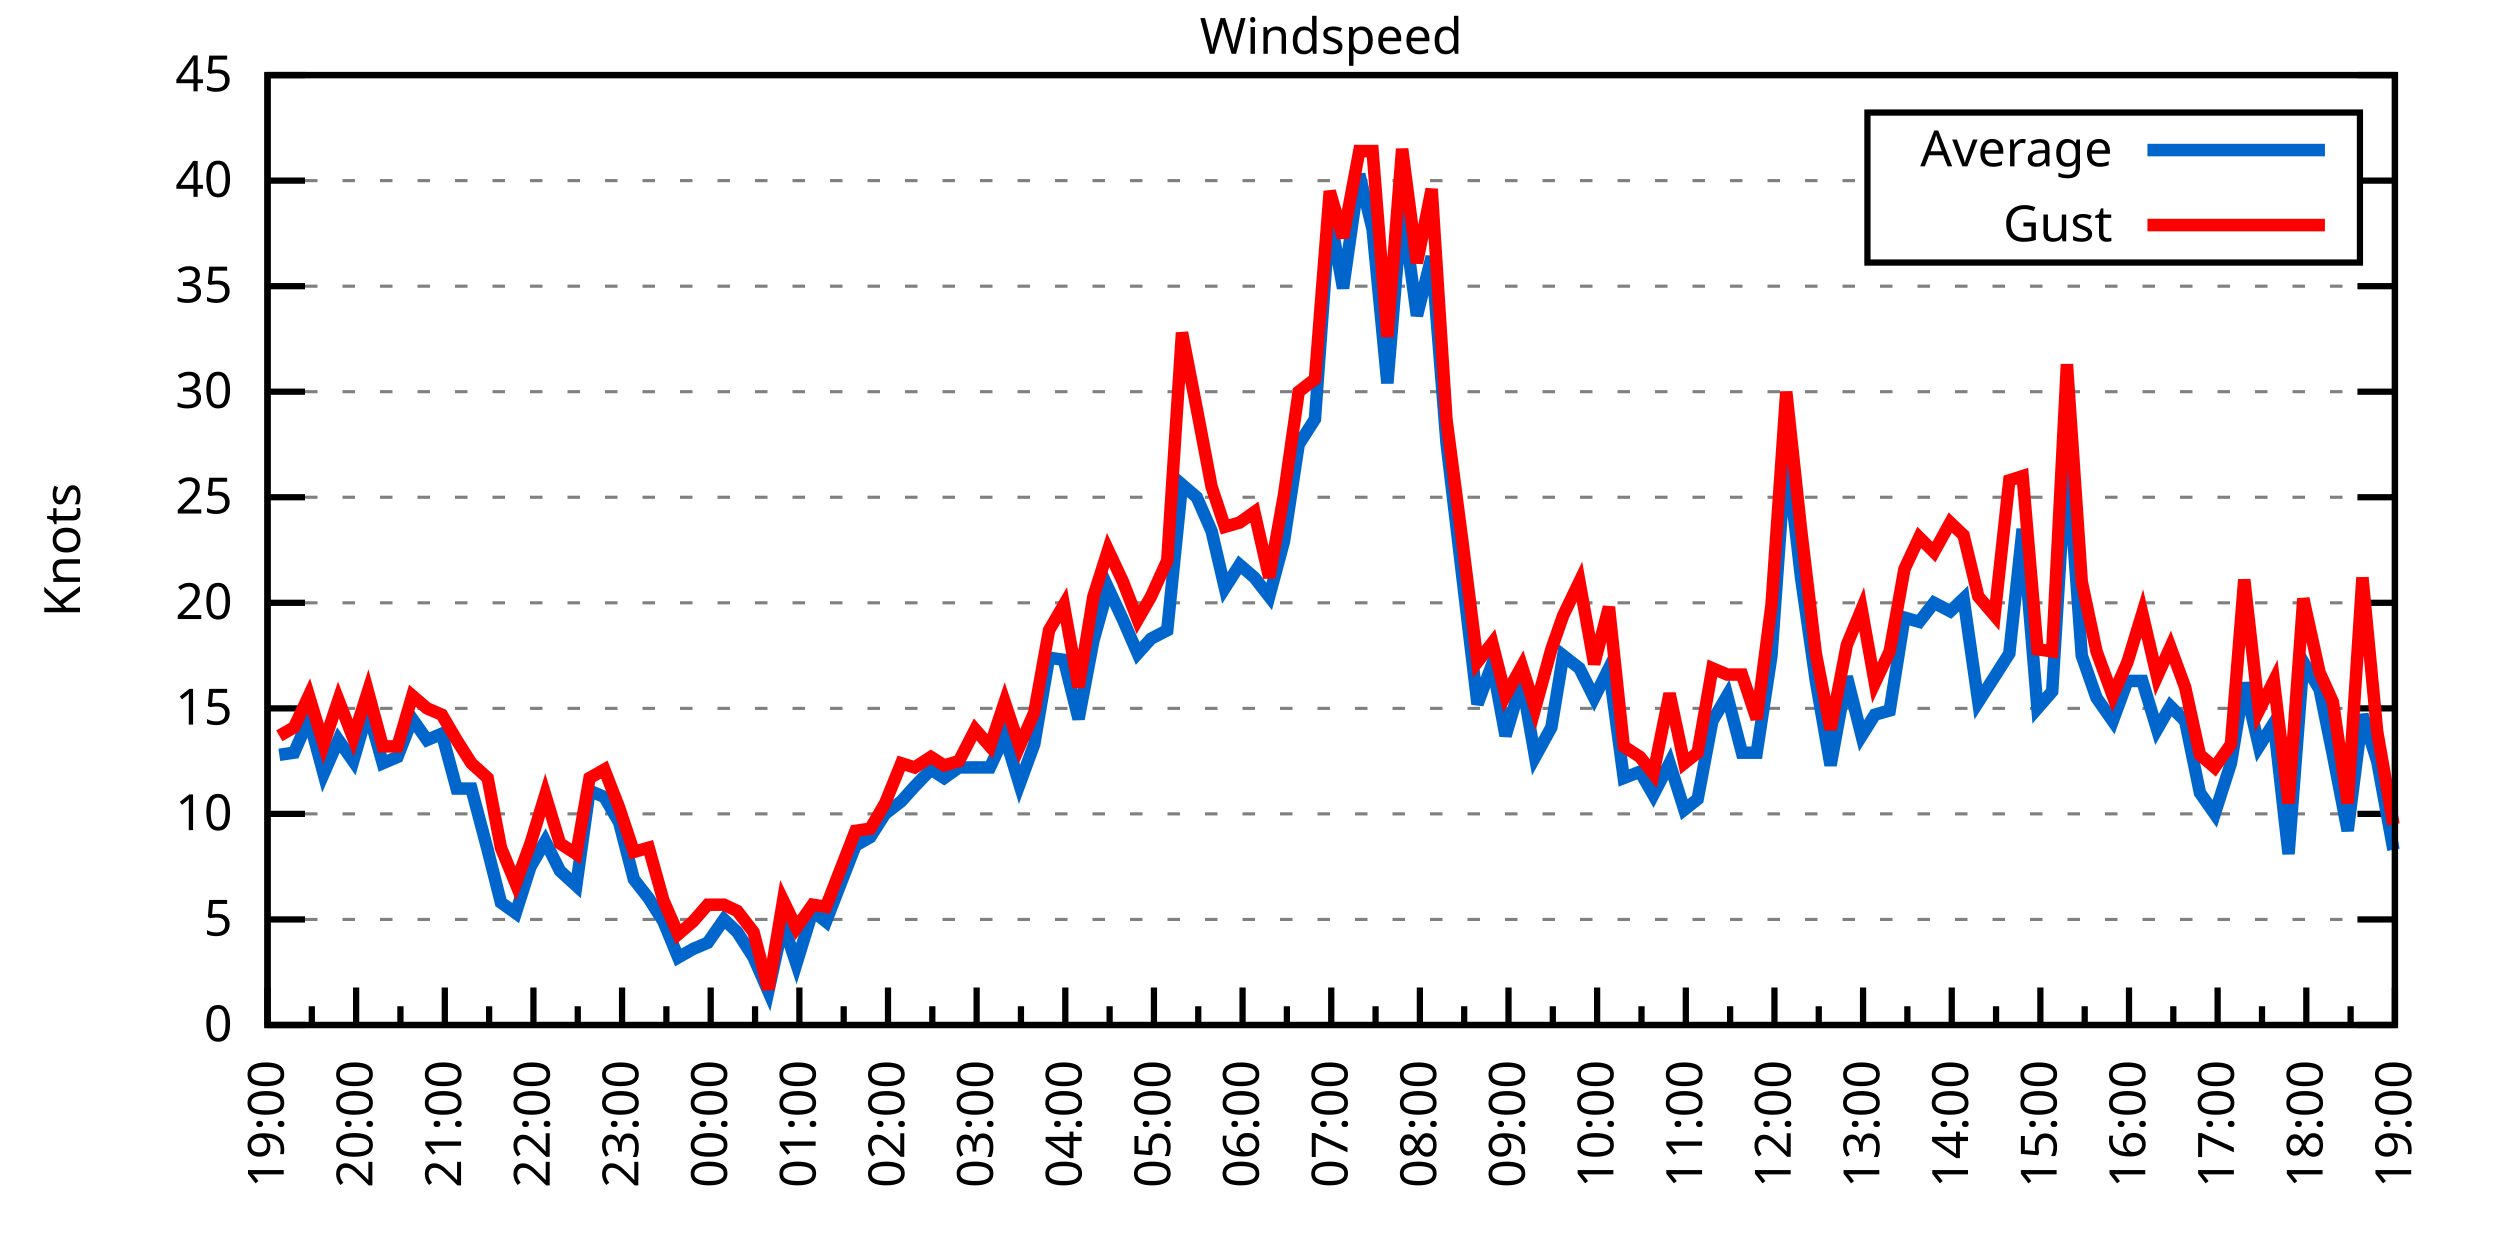
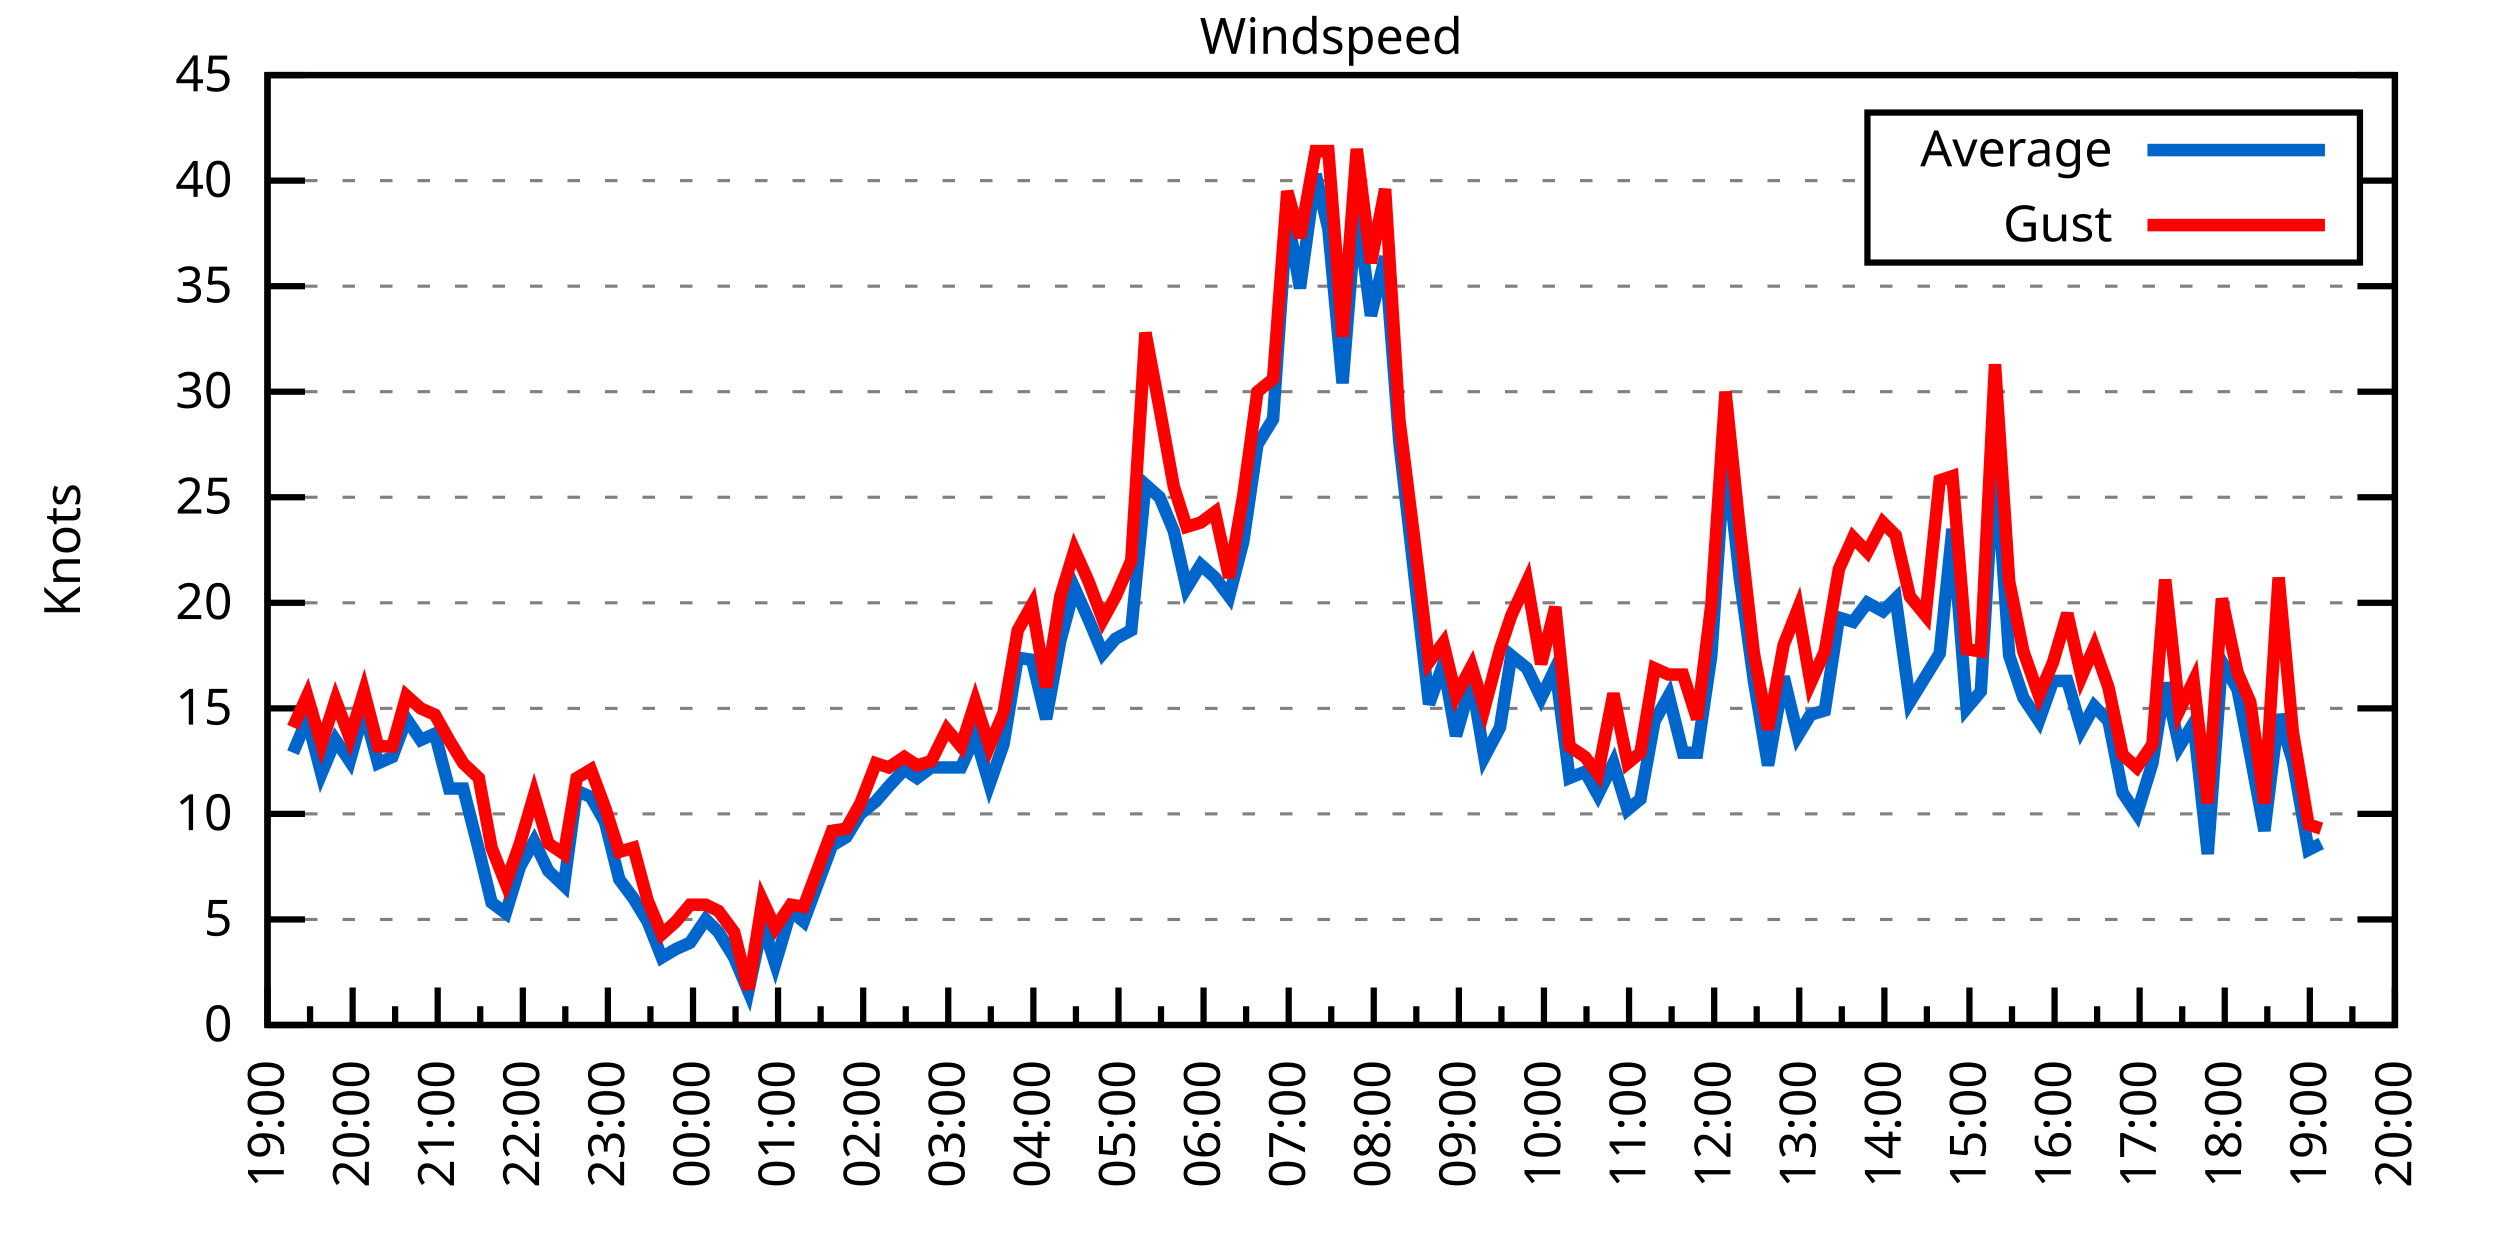
<svg xmlns="http://www.w3.org/2000/svg" xmlns:xlink="http://www.w3.org/1999/xlink" width="400" height="200" viewBox="0 0 400 200">
  <g id="gnuplot_canvas">
    <rect x="0" y="0" width="400" height="200" fill="none" />
    <defs>
      <circle id="gpDot" r="0.5" stroke-width="0.5" stroke="currentColor" />
      <path id="gpPt0" stroke-width="0.333" stroke="currentColor" d="M-1,0 h2 M0,-1 v2" />
      <path id="gpPt1" stroke-width="0.333" stroke="currentColor" d="M-1,-1 L1,1 M1,-1 L-1,1" />
      <path id="gpPt2" stroke-width="0.333" stroke="currentColor" d="M-1,0 L1,0 M0,-1 L0,1 M-1,-1 L1,1 M-1,1 L1,-1" />
      <rect id="gpPt3" stroke-width="0.333" stroke="currentColor" x="-1" y="-1" width="2" height="2" />
      <rect id="gpPt4" stroke-width="0.333" stroke="currentColor" fill="currentColor" x="-1" y="-1" width="2" height="2" />
      <circle id="gpPt5" stroke-width="0.333" stroke="currentColor" cx="0" cy="0" r="1" />
      <use xlink:href="#gpPt5" id="gpPt6" fill="currentColor" stroke="none" />
      <path id="gpPt7" stroke-width="0.333" stroke="currentColor" d="M0,-1.33 L-1.33,0.67 L1.33,0.67 z" />
      <use xlink:href="#gpPt7" id="gpPt8" fill="currentColor" stroke="none" />
      <use xlink:href="#gpPt7" id="gpPt9" stroke="currentColor" transform="rotate(180)" />
      <use xlink:href="#gpPt9" id="gpPt10" fill="currentColor" stroke="none" />
      <use xlink:href="#gpPt3" id="gpPt11" stroke="currentColor" transform="rotate(45)" />
      <use xlink:href="#gpPt11" id="gpPt12" fill="currentColor" stroke="none" />
      <path id="gpPt13" stroke-width="0.333" stroke="currentColor" d="M0,1.330 L1.265,0.411 L0.782,-1.067 L-0.782,-1.076 L-1.265,0.411 z" />
      <use xlink:href="#gpPt13" id="gpPt14" fill="currentColor" stroke="none" />
      <filter id="textbox" filterUnits="objectBoundingBox" x="0" y="0" height="1" width="1">
        <feFlood flood-color="white" flood-opacity="1" result="bgnd" />
        <feComposite in="SourceGraphic" in2="bgnd" operator="atop" />
      </filter>
      <filter id="greybox" filterUnits="objectBoundingBox" x="0" y="0" height="1" width="1">
        <feFlood flood-color="lightgrey" flood-opacity="1" result="grey" />
        <feComposite in="SourceGraphic" in2="grey" operator="atop" />
      </filter>
    </defs>
    <g fill="none" color="white" stroke="currentColor" stroke-width="1.00" stroke-linecap="butt" stroke-linejoin="miter">
</g>
    <g fill="none" color="black" stroke="currentColor" stroke-width="1.00" stroke-linecap="butt" stroke-linejoin="miter">
      <g stroke="none" shape-rendering="crispEdges">
        <polygon fill="rgb(255, 255, 255)" points="42.80,164.00 383.18,164.00 383.18,12.02 42.80,12.02 " />
      </g>
    </g>
    <g fill="none" color="black" stroke="currentColor" stroke-width="1.00" stroke-linecap="butt" stroke-linejoin="miter">
</g>
    <g fill="none" color="black" stroke="black" stroke-width="0.50" stroke-linecap="butt" stroke-linejoin="miter">
</g>
    <g fill="none" color="gray" stroke="currentColor" stroke-width="0.50" stroke-linecap="butt" stroke-linejoin="miter">
      <path stroke="gray" stroke-dasharray="2,4" class="gridline" d="M42.80,164.00 L383.19,164.00  " />
    </g>
    <g fill="none" color="gray" stroke="gray" stroke-width="1.00" stroke-linecap="butt" stroke-linejoin="miter">
</g>
    <g fill="none" color="black" stroke="currentColor" stroke-width="1.00" stroke-linecap="butt" stroke-linejoin="miter">
      <path stroke="black" d="M42.80,164.00 L48.80,164.00 M383.19,164.00 L377.19,164.00  " />
      <g transform="translate(37.20,166.60)" stroke="none" fill="black" font-family="Sans" font-size="8.00" text-anchor="end">
        <text>
          <tspan font-family="Sans"> 0</tspan>
        </text>
      </g>
    </g>
    <g fill="none" color="black" stroke="currentColor" stroke-width="1.00" stroke-linecap="butt" stroke-linejoin="miter">
</g>
    <g fill="none" color="black" stroke="black" stroke-width="0.50" stroke-linecap="butt" stroke-linejoin="miter">
</g>
    <g fill="none" color="gray" stroke="currentColor" stroke-width="0.50" stroke-linecap="butt" stroke-linejoin="miter">
      <path stroke="gray" stroke-dasharray="2,4" class="gridline" d="M42.80,147.11 L383.19,147.11  " />
    </g>
    <g fill="none" color="gray" stroke="gray" stroke-width="1.00" stroke-linecap="butt" stroke-linejoin="miter">
</g>
    <g fill="none" color="black" stroke="currentColor" stroke-width="1.00" stroke-linecap="butt" stroke-linejoin="miter">
      <path stroke="black" d="M42.80,147.11 L48.80,147.11 M383.19,147.11 L377.19,147.11  " />
      <g transform="translate(37.20,149.71)" stroke="none" fill="black" font-family="Sans" font-size="8.00" text-anchor="end">
        <text>
          <tspan font-family="Sans"> 5</tspan>
        </text>
      </g>
    </g>
    <g fill="none" color="black" stroke="currentColor" stroke-width="1.00" stroke-linecap="butt" stroke-linejoin="miter">
</g>
    <g fill="none" color="black" stroke="black" stroke-width="0.50" stroke-linecap="butt" stroke-linejoin="miter">
</g>
    <g fill="none" color="gray" stroke="currentColor" stroke-width="0.50" stroke-linecap="butt" stroke-linejoin="miter">
      <path stroke="gray" stroke-dasharray="2,4" class="gridline" d="M42.80,130.22 L383.19,130.22  " />
    </g>
    <g fill="none" color="gray" stroke="gray" stroke-width="1.00" stroke-linecap="butt" stroke-linejoin="miter">
</g>
    <g fill="none" color="black" stroke="currentColor" stroke-width="1.00" stroke-linecap="butt" stroke-linejoin="miter">
      <path stroke="black" d="M42.80,130.22 L48.80,130.22 M383.19,130.22 L377.19,130.22  " />
      <g transform="translate(37.20,132.82)" stroke="none" fill="black" font-family="Sans" font-size="8.00" text-anchor="end">
        <text>
          <tspan font-family="Sans"> 10</tspan>
        </text>
      </g>
    </g>
    <g fill="none" color="black" stroke="currentColor" stroke-width="1.00" stroke-linecap="butt" stroke-linejoin="miter">
</g>
    <g fill="none" color="black" stroke="black" stroke-width="0.50" stroke-linecap="butt" stroke-linejoin="miter">
</g>
    <g fill="none" color="gray" stroke="currentColor" stroke-width="0.50" stroke-linecap="butt" stroke-linejoin="miter">
      <path stroke="gray" stroke-dasharray="2,4" class="gridline" d="M42.80,113.34 L383.19,113.34  " />
    </g>
    <g fill="none" color="gray" stroke="gray" stroke-width="1.00" stroke-linecap="butt" stroke-linejoin="miter">
</g>
    <g fill="none" color="black" stroke="currentColor" stroke-width="1.00" stroke-linecap="butt" stroke-linejoin="miter">
      <path stroke="black" d="M42.80,113.34 L48.80,113.34 M383.19,113.34 L377.19,113.34  " />
      <g transform="translate(37.20,115.94)" stroke="none" fill="black" font-family="Sans" font-size="8.00" text-anchor="end">
        <text>
          <tspan font-family="Sans"> 15</tspan>
        </text>
      </g>
    </g>
    <g fill="none" color="black" stroke="currentColor" stroke-width="1.00" stroke-linecap="butt" stroke-linejoin="miter">
</g>
    <g fill="none" color="black" stroke="black" stroke-width="0.50" stroke-linecap="butt" stroke-linejoin="miter">
</g>
    <g fill="none" color="gray" stroke="currentColor" stroke-width="0.50" stroke-linecap="butt" stroke-linejoin="miter">
      <path stroke="gray" stroke-dasharray="2,4" class="gridline" d="M42.80,96.45 L383.19,96.45  " />
    </g>
    <g fill="none" color="gray" stroke="gray" stroke-width="1.00" stroke-linecap="butt" stroke-linejoin="miter">
</g>
    <g fill="none" color="black" stroke="currentColor" stroke-width="1.00" stroke-linecap="butt" stroke-linejoin="miter">
      <path stroke="black" d="M42.80,96.45 L48.80,96.45 M383.19,96.45 L377.19,96.45  " />
      <g transform="translate(37.20,99.05)" stroke="none" fill="black" font-family="Sans" font-size="8.00" text-anchor="end">
        <text>
          <tspan font-family="Sans"> 20</tspan>
        </text>
      </g>
    </g>
    <g fill="none" color="black" stroke="currentColor" stroke-width="1.00" stroke-linecap="butt" stroke-linejoin="miter">
</g>
    <g fill="none" color="black" stroke="black" stroke-width="0.50" stroke-linecap="butt" stroke-linejoin="miter">
</g>
    <g fill="none" color="gray" stroke="currentColor" stroke-width="0.50" stroke-linecap="butt" stroke-linejoin="miter">
      <path stroke="gray" stroke-dasharray="2,4" class="gridline" d="M42.80,79.56 L383.19,79.56  " />
    </g>
    <g fill="none" color="gray" stroke="gray" stroke-width="1.00" stroke-linecap="butt" stroke-linejoin="miter">
</g>
    <g fill="none" color="black" stroke="currentColor" stroke-width="1.00" stroke-linecap="butt" stroke-linejoin="miter">
      <path stroke="black" d="M42.80,79.56 L48.80,79.56 M383.19,79.56 L377.19,79.56  " />
      <g transform="translate(37.20,82.16)" stroke="none" fill="black" font-family="Sans" font-size="8.00" text-anchor="end">
        <text>
          <tspan font-family="Sans"> 25</tspan>
        </text>
      </g>
    </g>
    <g fill="none" color="black" stroke="currentColor" stroke-width="1.00" stroke-linecap="butt" stroke-linejoin="miter">
</g>
    <g fill="none" color="black" stroke="black" stroke-width="0.50" stroke-linecap="butt" stroke-linejoin="miter">
</g>
    <g fill="none" color="gray" stroke="currentColor" stroke-width="0.50" stroke-linecap="butt" stroke-linejoin="miter">
      <path stroke="gray" stroke-dasharray="2,4" class="gridline" d="M42.80,62.67 L383.19,62.67  " />
    </g>
    <g fill="none" color="gray" stroke="gray" stroke-width="1.00" stroke-linecap="butt" stroke-linejoin="miter">
</g>
    <g fill="none" color="black" stroke="currentColor" stroke-width="1.00" stroke-linecap="butt" stroke-linejoin="miter">
      <path stroke="black" d="M42.80,62.67 L48.80,62.67 M383.19,62.67 L377.19,62.67  " />
      <g transform="translate(37.20,65.27)" stroke="none" fill="black" font-family="Sans" font-size="8.00" text-anchor="end">
        <text>
          <tspan font-family="Sans"> 30</tspan>
        </text>
      </g>
    </g>
    <g fill="none" color="black" stroke="currentColor" stroke-width="1.00" stroke-linecap="butt" stroke-linejoin="miter">
</g>
    <g fill="none" color="black" stroke="black" stroke-width="0.50" stroke-linecap="butt" stroke-linejoin="miter">
</g>
    <g fill="none" color="gray" stroke="currentColor" stroke-width="0.50" stroke-linecap="butt" stroke-linejoin="miter">
      <path stroke="gray" stroke-dasharray="2,4" class="gridline" d="M42.80,45.79 L383.19,45.79  " />
    </g>
    <g fill="none" color="gray" stroke="gray" stroke-width="1.00" stroke-linecap="butt" stroke-linejoin="miter">
</g>
    <g fill="none" color="black" stroke="currentColor" stroke-width="1.00" stroke-linecap="butt" stroke-linejoin="miter">
      <path stroke="black" d="M42.80,45.79 L48.80,45.79 M383.19,45.79 L377.19,45.79  " />
      <g transform="translate(37.20,48.39)" stroke="none" fill="black" font-family="Sans" font-size="8.00" text-anchor="end">
        <text>
          <tspan font-family="Sans"> 35</tspan>
        </text>
      </g>
    </g>
    <g fill="none" color="black" stroke="currentColor" stroke-width="1.00" stroke-linecap="butt" stroke-linejoin="miter">
</g>
    <g fill="none" color="black" stroke="black" stroke-width="0.50" stroke-linecap="butt" stroke-linejoin="miter">
</g>
    <g fill="none" color="gray" stroke="currentColor" stroke-width="0.50" stroke-linecap="butt" stroke-linejoin="miter">
      <path stroke="gray" stroke-dasharray="2,4" class="gridline" d="M42.80,28.90 L298.79,28.90 M377.59,28.90 L383.19,28.90  " />
    </g>
    <g fill="none" color="gray" stroke="gray" stroke-width="1.00" stroke-linecap="butt" stroke-linejoin="miter">
</g>
    <g fill="none" color="black" stroke="currentColor" stroke-width="1.00" stroke-linecap="butt" stroke-linejoin="miter">
      <path stroke="black" d="M42.80,28.90 L48.80,28.90 M383.19,28.90 L377.19,28.90  " />
      <g transform="translate(37.20,31.50)" stroke="none" fill="black" font-family="Sans" font-size="8.00" text-anchor="end">
        <text>
          <tspan font-family="Sans"> 40</tspan>
        </text>
      </g>
    </g>
    <g fill="none" color="black" stroke="currentColor" stroke-width="1.00" stroke-linecap="butt" stroke-linejoin="miter">
</g>
    <g fill="none" color="black" stroke="black" stroke-width="0.50" stroke-linecap="butt" stroke-linejoin="miter">
</g>
    <g fill="none" color="gray" stroke="currentColor" stroke-width="0.50" stroke-linecap="butt" stroke-linejoin="miter">
      <path stroke="gray" stroke-dasharray="2,4" class="gridline" d="M42.80,12.01 L383.19,12.01  " />
    </g>
    <g fill="none" color="gray" stroke="gray" stroke-width="1.00" stroke-linecap="butt" stroke-linejoin="miter">
</g>
    <g fill="none" color="black" stroke="currentColor" stroke-width="1.00" stroke-linecap="butt" stroke-linejoin="miter">
      <path stroke="black" d="M42.80,12.01 L48.80,12.01 M383.19,12.01 L377.19,12.01  " />
      <g transform="translate(37.20,14.61)" stroke="none" fill="black" font-family="Sans" font-size="8.00" text-anchor="end">
        <text>
          <tspan font-family="Sans"> 45</tspan>
        </text>
      </g>
    </g>
    <g fill="none" color="black" stroke="currentColor" stroke-width="1.00" stroke-linecap="butt" stroke-linejoin="miter">
      <path stroke="black" d="M42.80,164.00 L42.80,158.00  " />
      <g transform="translate(45.40,169.60) rotate(270)" stroke="none" fill="black" font-family="Sans" font-size="8.00" text-anchor="end">
        <text>
          <tspan font-family="Sans">19:00</tspan>
        </text>
      </g>
    </g>
    <g fill="none" color="black" stroke="currentColor" stroke-width="1.00" stroke-linecap="butt" stroke-linejoin="miter">
-       <path stroke="black" d="M49.89,164.00 L49.89,161.00 M56.98,164.00 L56.98,158.00  " />
-       <g transform="translate(59.58,169.60) rotate(270)" stroke="none" fill="black" font-family="Sans" font-size="8.00" text-anchor="end">
+       <path stroke="black" d="M49.61,164.00 L49.61,161.00 M56.42,164.00 L56.42,158.00  " />
+       <g transform="translate(59.02,169.60) rotate(270)" stroke="none" fill="black" font-family="Sans" font-size="8.00" text-anchor="end">
        <text>
          <tspan font-family="Sans">20:00</tspan>
        </text>
      </g>
    </g>
    <g fill="none" color="black" stroke="currentColor" stroke-width="1.00" stroke-linecap="butt" stroke-linejoin="miter">
-       <path stroke="black" d="M64.07,164.00 L64.07,161.00 M71.17,164.00 L71.17,158.00  " />
-       <g transform="translate(73.77,169.60) rotate(270)" stroke="none" fill="black" font-family="Sans" font-size="8.00" text-anchor="end">
+       <path stroke="black" d="M63.22,164.00 L63.22,161.00 M70.03,164.00 L70.03,158.00  " />
+       <g transform="translate(72.63,169.60) rotate(270)" stroke="none" fill="black" font-family="Sans" font-size="8.00" text-anchor="end">
        <text>
          <tspan font-family="Sans">21:00</tspan>
        </text>
      </g>
    </g>
    <g fill="none" color="black" stroke="currentColor" stroke-width="1.00" stroke-linecap="butt" stroke-linejoin="miter">
-       <path stroke="black" d="M78.26,164.00 L78.26,161.00 M85.35,164.00 L85.35,158.00  " />
-       <g transform="translate(87.95,169.60) rotate(270)" stroke="none" fill="black" font-family="Sans" font-size="8.00" text-anchor="end">
+       <path stroke="black" d="M76.84,164.00 L76.84,161.00 M83.65,164.00 L83.65,158.00  " />
+       <g transform="translate(86.25,169.60) rotate(270)" stroke="none" fill="black" font-family="Sans" font-size="8.00" text-anchor="end">
        <text>
          <tspan font-family="Sans">22:00</tspan>
        </text>
      </g>
    </g>
    <g fill="none" color="black" stroke="currentColor" stroke-width="1.00" stroke-linecap="butt" stroke-linejoin="miter">
-       <path stroke="black" d="M92.44,164.00 L92.44,161.00 M99.53,164.00 L99.53,158.00  " />
-       <g transform="translate(102.13,169.60) rotate(270)" stroke="none" fill="black" font-family="Sans" font-size="8.00" text-anchor="end">
+       <path stroke="black" d="M90.45,164.00 L90.45,161.00 M97.26,164.00 L97.26,158.00  " />
+       <g transform="translate(99.86,169.60) rotate(270)" stroke="none" fill="black" font-family="Sans" font-size="8.00" text-anchor="end">
        <text>
          <tspan font-family="Sans">23:00</tspan>
        </text>
      </g>
    </g>
    <g fill="none" color="black" stroke="currentColor" stroke-width="1.00" stroke-linecap="butt" stroke-linejoin="miter">
-       <path stroke="black" d="M106.62,164.00 L106.62,161.00 M113.71,164.00 L113.71,158.00  " />
-       <g transform="translate(116.31,169.60) rotate(270)" stroke="none" fill="black" font-family="Sans" font-size="8.00" text-anchor="end">
+       <path stroke="black" d="M104.07,164.00 L104.07,161.00 M110.88,164.00 L110.88,158.00  " />
+       <g transform="translate(113.48,169.60) rotate(270)" stroke="none" fill="black" font-family="Sans" font-size="8.00" text-anchor="end">
        <text>
          <tspan font-family="Sans">00:00</tspan>
        </text>
      </g>
    </g>
    <g fill="none" color="black" stroke="currentColor" stroke-width="1.00" stroke-linecap="butt" stroke-linejoin="miter">
-       <path stroke="black" d="M120.81,164.00 L120.81,161.00 M127.90,164.00 L127.90,158.00  " />
-       <g transform="translate(130.50,169.60) rotate(270)" stroke="none" fill="black" font-family="Sans" font-size="8.00" text-anchor="end">
+       <path stroke="black" d="M117.69,164.00 L117.69,161.00 M124.49,164.00 L124.49,158.00  " />
+       <g transform="translate(127.09,169.60) rotate(270)" stroke="none" fill="black" font-family="Sans" font-size="8.00" text-anchor="end">
        <text>
          <tspan font-family="Sans">01:00</tspan>
        </text>
      </g>
    </g>
    <g fill="none" color="black" stroke="currentColor" stroke-width="1.00" stroke-linecap="butt" stroke-linejoin="miter">
-       <path stroke="black" d="M134.99,164.00 L134.99,161.00 M142.08,164.00 L142.08,158.00  " />
-       <g transform="translate(144.68,169.60) rotate(270)" stroke="none" fill="black" font-family="Sans" font-size="8.00" text-anchor="end">
+       <path stroke="black" d="M131.30,164.00 L131.30,161.00 M138.11,164.00 L138.11,158.00  " />
+       <g transform="translate(140.71,169.60) rotate(270)" stroke="none" fill="black" font-family="Sans" font-size="8.00" text-anchor="end">
        <text>
          <tspan font-family="Sans">02:00</tspan>
        </text>
      </g>
    </g>
    <g fill="none" color="black" stroke="currentColor" stroke-width="1.00" stroke-linecap="butt" stroke-linejoin="miter">
-       <path stroke="black" d="M149.17,164.00 L149.17,161.00 M156.26,164.00 L156.26,158.00  " />
-       <g transform="translate(158.86,169.60) rotate(270)" stroke="none" fill="black" font-family="Sans" font-size="8.00" text-anchor="end">
+       <path stroke="black" d="M144.92,164.00 L144.92,161.00 M151.72,164.00 L151.72,158.00  " />
+       <g transform="translate(154.32,169.60) rotate(270)" stroke="none" fill="black" font-family="Sans" font-size="8.00" text-anchor="end">
        <text>
          <tspan font-family="Sans">03:00</tspan>
        </text>
      </g>
    </g>
    <g fill="none" color="black" stroke="currentColor" stroke-width="1.00" stroke-linecap="butt" stroke-linejoin="miter">
-       <path stroke="black" d="M163.35,164.00 L163.35,161.00 M170.45,164.00 L170.45,158.00  " />
-       <g transform="translate(173.05,169.60) rotate(270)" stroke="none" fill="black" font-family="Sans" font-size="8.00" text-anchor="end">
+       <path stroke="black" d="M158.53,164.00 L158.53,161.00 M165.34,164.00 L165.34,158.00  " />
+       <g transform="translate(167.94,169.60) rotate(270)" stroke="none" fill="black" font-family="Sans" font-size="8.00" text-anchor="end">
        <text>
          <tspan font-family="Sans">04:00</tspan>
        </text>
      </g>
    </g>
    <g fill="none" color="black" stroke="currentColor" stroke-width="1.00" stroke-linecap="butt" stroke-linejoin="miter">
-       <path stroke="black" d="M177.54,164.00 L177.54,161.00 M184.63,164.00 L184.63,158.00  " />
-       <g transform="translate(187.23,169.60) rotate(270)" stroke="none" fill="black" font-family="Sans" font-size="8.00" text-anchor="end">
+       <path stroke="black" d="M172.15,164.00 L172.15,161.00 M178.96,164.00 L178.96,158.00  " />
+       <g transform="translate(181.56,169.60) rotate(270)" stroke="none" fill="black" font-family="Sans" font-size="8.00" text-anchor="end">
        <text>
          <tspan font-family="Sans">05:00</tspan>
        </text>
      </g>
    </g>
    <g fill="none" color="black" stroke="currentColor" stroke-width="1.00" stroke-linecap="butt" stroke-linejoin="miter">
-       <path stroke="black" d="M191.72,164.00 L191.72,161.00 M198.81,164.00 L198.81,158.00  " />
-       <g transform="translate(201.41,169.60) rotate(270)" stroke="none" fill="black" font-family="Sans" font-size="8.00" text-anchor="end">
+       <path stroke="black" d="M185.76,164.00 L185.76,161.00 M192.57,164.00 L192.57,158.00  " />
+       <g transform="translate(195.17,169.60) rotate(270)" stroke="none" fill="black" font-family="Sans" font-size="8.00" text-anchor="end">
        <text>
          <tspan font-family="Sans">06:00</tspan>
        </text>
      </g>
    </g>
    <g fill="none" color="black" stroke="currentColor" stroke-width="1.00" stroke-linecap="butt" stroke-linejoin="miter">
-       <path stroke="black" d="M205.90,164.00 L205.90,161.00 M213.00,164.00 L213.00,158.00  " />
-       <g transform="translate(215.60,169.60) rotate(270)" stroke="none" fill="black" font-family="Sans" font-size="8.00" text-anchor="end">
+       <path stroke="black" d="M199.38,164.00 L199.38,161.00 M206.19,164.00 L206.19,158.00  " />
+       <g transform="translate(208.79,169.60) rotate(270)" stroke="none" fill="black" font-family="Sans" font-size="8.00" text-anchor="end">
        <text>
          <tspan font-family="Sans">07:00</tspan>
        </text>
      </g>
    </g>
    <g fill="none" color="black" stroke="currentColor" stroke-width="1.00" stroke-linecap="butt" stroke-linejoin="miter">
-       <path stroke="black" d="M220.09,164.00 L220.09,161.00 M227.18,164.00 L227.18,158.00  " />
-       <g transform="translate(229.78,169.60) rotate(270)" stroke="none" fill="black" font-family="Sans" font-size="8.00" text-anchor="end">
+       <path stroke="black" d="M213.00,164.00 L213.00,161.00 M219.80,164.00 L219.80,158.00  " />
+       <g transform="translate(222.40,169.60) rotate(270)" stroke="none" fill="black" font-family="Sans" font-size="8.00" text-anchor="end">
        <text>
          <tspan font-family="Sans">08:00</tspan>
        </text>
      </g>
    </g>
    <g fill="none" color="black" stroke="currentColor" stroke-width="1.00" stroke-linecap="butt" stroke-linejoin="miter">
-       <path stroke="black" d="M234.27,164.00 L234.27,161.00 M241.36,164.00 L241.36,158.00  " />
-       <g transform="translate(243.96,169.60) rotate(270)" stroke="none" fill="black" font-family="Sans" font-size="8.00" text-anchor="end">
+       <path stroke="black" d="M226.61,164.00 L226.61,161.00 M233.42,164.00 L233.42,158.00  " />
+       <g transform="translate(236.02,169.60) rotate(270)" stroke="none" fill="black" font-family="Sans" font-size="8.00" text-anchor="end">
        <text>
          <tspan font-family="Sans">09:00</tspan>
        </text>
      </g>
    </g>
    <g fill="none" color="black" stroke="currentColor" stroke-width="1.00" stroke-linecap="butt" stroke-linejoin="miter">
-       <path stroke="black" d="M248.45,164.00 L248.45,161.00 M255.54,164.00 L255.54,158.00  " />
-       <g transform="translate(258.14,169.60) rotate(270)" stroke="none" fill="black" font-family="Sans" font-size="8.00" text-anchor="end">
+       <path stroke="black" d="M240.23,164.00 L240.23,161.00 M247.03,164.00 L247.03,158.00  " />
+       <g transform="translate(249.63,169.60) rotate(270)" stroke="none" fill="black" font-family="Sans" font-size="8.00" text-anchor="end">
        <text>
          <tspan font-family="Sans">10:00</tspan>
        </text>
      </g>
    </g>
    <g fill="none" color="black" stroke="currentColor" stroke-width="1.00" stroke-linecap="butt" stroke-linejoin="miter">
-       <path stroke="black" d="M262.64,164.00 L262.64,161.00 M269.73,164.00 L269.73,158.00  " />
-       <g transform="translate(272.33,169.60) rotate(270)" stroke="none" fill="black" font-family="Sans" font-size="8.00" text-anchor="end">
+       <path stroke="black" d="M253.84,164.00 L253.84,161.00 M260.65,164.00 L260.65,158.00  " />
+       <g transform="translate(263.25,169.60) rotate(270)" stroke="none" fill="black" font-family="Sans" font-size="8.00" text-anchor="end">
        <text>
          <tspan font-family="Sans">11:00</tspan>
        </text>
      </g>
    </g>
    <g fill="none" color="black" stroke="currentColor" stroke-width="1.00" stroke-linecap="butt" stroke-linejoin="miter">
-       <path stroke="black" d="M276.82,164.00 L276.82,161.00 M283.91,164.00 L283.91,158.00  " />
-       <g transform="translate(286.51,169.60) rotate(270)" stroke="none" fill="black" font-family="Sans" font-size="8.00" text-anchor="end">
+       <path stroke="black" d="M267.46,164.00 L267.46,161.00 M274.27,164.00 L274.27,158.00  " />
+       <g transform="translate(276.87,169.60) rotate(270)" stroke="none" fill="black" font-family="Sans" font-size="8.00" text-anchor="end">
        <text>
          <tspan font-family="Sans">12:00</tspan>
        </text>
      </g>
    </g>
    <g fill="none" color="black" stroke="currentColor" stroke-width="1.00" stroke-linecap="butt" stroke-linejoin="miter">
-       <path stroke="black" d="M291.00,164.00 L291.00,161.00 M298.09,164.00 L298.09,158.00  " />
-       <g transform="translate(300.69,169.60) rotate(270)" stroke="none" fill="black" font-family="Sans" font-size="8.00" text-anchor="end">
+       <path stroke="black" d="M281.07,164.00 L281.07,161.00 M287.88,164.00 L287.88,158.00  " />
+       <g transform="translate(290.48,169.60) rotate(270)" stroke="none" fill="black" font-family="Sans" font-size="8.00" text-anchor="end">
        <text>
          <tspan font-family="Sans">13:00</tspan>
        </text>
      </g>
    </g>
    <g fill="none" color="black" stroke="currentColor" stroke-width="1.00" stroke-linecap="butt" stroke-linejoin="miter">
-       <path stroke="black" d="M305.18,164.00 L305.18,161.00 M312.28,164.00 L312.28,158.00  " />
-       <g transform="translate(314.88,169.60) rotate(270)" stroke="none" fill="black" font-family="Sans" font-size="8.00" text-anchor="end">
+       <path stroke="black" d="M294.69,164.00 L294.69,161.00 M301.50,164.00 L301.50,158.00  " />
+       <g transform="translate(304.10,169.60) rotate(270)" stroke="none" fill="black" font-family="Sans" font-size="8.00" text-anchor="end">
        <text>
          <tspan font-family="Sans">14:00</tspan>
        </text>
      </g>
    </g>
    <g fill="none" color="black" stroke="currentColor" stroke-width="1.00" stroke-linecap="butt" stroke-linejoin="miter">
-       <path stroke="black" d="M319.37,164.00 L319.37,161.00 M326.46,164.00 L326.46,158.00  " />
-       <g transform="translate(329.06,169.60) rotate(270)" stroke="none" fill="black" font-family="Sans" font-size="8.00" text-anchor="end">
+       <path stroke="black" d="M308.30,164.00 L308.30,161.00 M315.11,164.00 L315.11,158.00  " />
+       <g transform="translate(317.71,169.60) rotate(270)" stroke="none" fill="black" font-family="Sans" font-size="8.00" text-anchor="end">
        <text>
          <tspan font-family="Sans">15:00</tspan>
        </text>
      </g>
    </g>
    <g fill="none" color="black" stroke="currentColor" stroke-width="1.00" stroke-linecap="butt" stroke-linejoin="miter">
-       <path stroke="black" d="M333.55,164.00 L333.55,161.00 M340.64,164.00 L340.64,158.00  " />
-       <g transform="translate(343.24,169.60) rotate(270)" stroke="none" fill="black" font-family="Sans" font-size="8.00" text-anchor="end">
+       <path stroke="black" d="M321.92,164.00 L321.92,161.00 M328.73,164.00 L328.73,158.00  " />
+       <g transform="translate(331.33,169.60) rotate(270)" stroke="none" fill="black" font-family="Sans" font-size="8.00" text-anchor="end">
        <text>
          <tspan font-family="Sans">16:00</tspan>
        </text>
      </g>
    </g>
    <g fill="none" color="black" stroke="currentColor" stroke-width="1.00" stroke-linecap="butt" stroke-linejoin="miter">
-       <path stroke="black" d="M347.73,164.00 L347.73,161.00 M354.82,164.00 L354.82,158.00  " />
-       <g transform="translate(357.42,169.60) rotate(270)" stroke="none" fill="black" font-family="Sans" font-size="8.00" text-anchor="end">
+       <path stroke="black" d="M335.54,164.00 L335.54,161.00 M342.34,164.00 L342.34,158.00  " />
+       <g transform="translate(344.94,169.60) rotate(270)" stroke="none" fill="black" font-family="Sans" font-size="8.00" text-anchor="end">
        <text>
          <tspan font-family="Sans">17:00</tspan>
        </text>
      </g>
    </g>
    <g fill="none" color="black" stroke="currentColor" stroke-width="1.00" stroke-linecap="butt" stroke-linejoin="miter">
-       <path stroke="black" d="M361.92,164.00 L361.92,161.00 M369.01,164.00 L369.01,158.00  " />
-       <g transform="translate(371.61,169.60) rotate(270)" stroke="none" fill="black" font-family="Sans" font-size="8.00" text-anchor="end">
+       <path stroke="black" d="M349.15,164.00 L349.15,161.00 M355.96,164.00 L355.96,158.00  " />
+       <g transform="translate(358.56,169.60) rotate(270)" stroke="none" fill="black" font-family="Sans" font-size="8.00" text-anchor="end">
        <text>
          <tspan font-family="Sans">18:00</tspan>
        </text>
      </g>
    </g>
    <g fill="none" color="black" stroke="currentColor" stroke-width="1.00" stroke-linecap="butt" stroke-linejoin="miter">
-       <path stroke="black" d="M376.10,164.00 L376.10,161.00 M383.19,164.00 L383.19,158.00  " />
+       <path stroke="black" d="M362.77,164.00 L362.77,161.00 M369.57,164.00 L369.57,158.00  " />
+       <g transform="translate(372.17,169.60) rotate(270)" stroke="none" fill="black" font-family="Sans" font-size="8.00" text-anchor="end">
+         <text>
+           <tspan font-family="Sans">19:00</tspan>
+         </text>
+       </g>
+     </g>
+     <g fill="none" color="black" stroke="currentColor" stroke-width="1.00" stroke-linecap="butt" stroke-linejoin="miter">
+       <path stroke="black" d="M376.38,164.00 L376.38,161.00 M383.19,164.00 L383.19,158.00  " />
      <g transform="translate(385.79,169.60) rotate(270)" stroke="none" fill="black" font-family="Sans" font-size="8.00" text-anchor="end">
        <text>
-           <tspan font-family="Sans">19:00</tspan>
+           <tspan font-family="Sans">20:00</tspan>
        </text>
      </g>
    </g>
    <g fill="none" color="black" stroke="currentColor" stroke-width="1.00" stroke-linecap="butt" stroke-linejoin="miter">
</g>
    <g fill="none" color="black" stroke="currentColor" stroke-width="1.00" stroke-linecap="butt" stroke-linejoin="miter">
      <path stroke="black" d="M42.80,12.01 L42.80,164.00 L383.19,164.00 L383.19,12.01 L42.80,12.01 Z  " />
    </g>
    <g fill="none" color="black" stroke="currentColor" stroke-width="1.00" stroke-linecap="butt" stroke-linejoin="miter">
      <g transform="translate(12.80,88.01) rotate(270)" stroke="none" fill="black" font-family="Sans" font-size="8.00" text-anchor="middle">
        <text>
          <tspan font-family="Sans">Knots</tspan>
        </text>
      </g>
    </g>
    <g fill="none" color="black" stroke="currentColor" stroke-width="1.00" stroke-linecap="butt" stroke-linejoin="miter">
</g>
    <g fill="none" color="black" stroke="currentColor" stroke-width="1.00" stroke-linecap="butt" stroke-linejoin="miter">
      <path stroke="black" d="M298.79,42.01 L298.79,18.01 L377.59,18.01 L377.59,42.01 L298.79,42.01 Z  " />
    </g>
    <g id="Windspeed_plot_1">
      <g fill="none" color="white" stroke="black" stroke-width="2.00" stroke-linecap="butt" stroke-linejoin="miter">
</g>
      <g fill="none" color="black" stroke="currentColor" stroke-width="2.00" stroke-linecap="butt" stroke-linejoin="miter">
        <g transform="translate(337.99,26.61)" stroke="none" fill="black" font-family="Sans" font-size="8.00" text-anchor="end">
          <text>
            <tspan font-family="Sans">Average</tspan>
          </text>
        </g>
      </g>
      <g fill="none" color="black" stroke="currentColor" stroke-width="2.00" stroke-linecap="butt" stroke-linejoin="miter">
-         <path stroke="rgb(  0, 102, 204)" d="M343.59,24.01 L371.99,24.01 M44.69,120.77 L47.05,120.43 L49.42,115.03 L51.78,123.81 L54.15,118.40 L56.51,121.78   L58.87,113.67 L61.24,122.12 L63.60,121.11 L65.97,115.03 L68.33,118.40 L70.69,117.39 L73.06,126.17 L75.42,126.17   L78.02,135.97 L80.15,144.41 L82.51,146.10 L84.88,138.67 L87.24,134.62 L89.60,139.34 L92.20,141.71 L94.33,126.51   L96.70,127.52 L99.06,131.58 L101.42,140.69 L103.79,143.73 L106.15,147.45 L108.51,153.19 L110.88,151.84 L113.24,150.83   L115.84,147.11 L117.97,149.14 L120.57,153.19 L122.93,158.60 L125.30,147.79 L127.42,154.21 L130.02,145.76 L132.15,147.45   L136.88,135.29 L139.24,133.94 L141.61,130.22 L144.21,128.20 L146.34,125.83 L148.94,123.13 L151.06,124.48 L153.43,122.79   L156.03,122.79 L158.39,122.79 L160.75,117.73 L163.12,125.50 L165.48,119.08 L167.85,105.23 L170.21,105.57 L172.57,115.03   L174.94,102.53 L177.30,94.08 L179.67,99.15 L182.03,104.56 L184.16,102.19 L186.76,100.84 L189.12,77.53 L191.48,79.56   L193.85,84.97 L195.98,94.08 L198.34,90.37 L200.70,92.40 L203.07,95.44 L205.43,86.65 L207.79,71.12 L210.39,67.06   L212.76,34.30 L214.89,46.12 L217.49,27.88 L219.61,36.67 L221.98,61.32 L224.34,32.95 L226.71,50.51 L229.07,41.06   L231.43,70.78 L234.03,92.73 L236.40,112.66 L238.76,106.24 L240.89,117.73 L243.49,108.95 L245.62,121.11 L248.22,116.38   L250.11,104.89 L252.71,106.92 L255.07,111.65 L257.43,106.92 L259.80,124.48 L262.40,123.47 L264.53,127.18 L267.13,122.12   L269.49,129.55 L271.62,127.86 L273.98,115.36 L276.35,111.31 L278.71,120.43 L281.07,120.43 L283.44,104.89 L285.80,71.79   L288.16,92.40 L290.53,108.95 L292.89,122.46 L295.49,108.27 L297.86,117.73 L299.98,114.35 L302.35,113.67 L304.71,98.81   L307.08,99.49 L309.44,96.45 L312.04,97.80 L314.17,95.77 L316.53,112.32 L319.13,108.27 L321.49,104.56 L323.62,84.63   L325.99,113.34 L328.35,110.63 L330.71,72.13 L333.08,104.89 L335.44,111.65 L338.04,115.36 L340.40,108.95 L342.77,108.95   L345.13,116.71 L347.26,113.00 L349.62,115.36 L351.99,126.85 L354.35,130.22 L356.95,122.12 L359.08,109.28 L361.44,119.42   L363.81,115.70 L366.17,136.64 L368.53,105.91 L371.13,110.30 L373.26,120.77 L375.63,132.93 L377.99,114.35 L380.35,121.78   L382.95,135.97  " />
+         <path stroke="rgb(  0, 102, 204)" d="M343.59,24.01 L371.99,24.01 M46.88,120.43 L49.15,115.03 L51.42,123.81 L53.69,118.40 L55.96,121.78 L58.23,113.67   L60.50,122.12 L62.77,121.11 L65.04,115.03 L67.31,118.40 L69.58,117.39 L71.85,126.17 L74.12,126.17 L76.61,135.97   L78.65,144.41 L80.92,146.10 L83.19,138.67 L85.46,134.62 L87.73,139.34 L90.23,141.71 L92.27,126.51 L94.54,127.52   L96.81,131.58 L99.08,140.69 L101.35,143.73 L103.62,147.45 L105.89,153.19 L108.15,151.84 L110.42,150.83 L112.92,147.11   L114.96,149.14 L117.46,153.19 L119.73,158.60 L122.00,147.79 L124.04,154.21 L126.54,145.76 L128.58,147.45 L133.12,135.29   L135.39,133.94 L137.66,130.22 L140.15,128.20 L142.19,125.83 L144.69,123.13 L146.73,124.48 L149.00,122.79 L151.50,122.79   L153.77,122.79 L156.04,117.73 L158.31,125.50 L160.57,119.08 L162.84,105.23 L165.11,105.57 L167.38,115.03 L169.65,102.53   L171.92,94.08 L174.19,99.15 L176.46,104.56 L178.50,102.19 L181.00,100.84 L183.27,77.53 L185.54,79.56 L187.81,84.97   L189.85,94.08 L192.12,90.37 L194.39,92.40 L196.66,95.44 L198.93,86.65 L201.19,71.12 L203.69,67.06 L205.96,34.30   L208.00,46.12 L210.50,27.88 L212.54,36.67 L214.81,61.32 L217.08,32.95 L219.35,50.51 L221.62,41.06 L223.89,70.78   L226.38,92.73 L228.65,112.66 L230.92,106.24 L232.96,117.73 L235.46,108.95 L237.50,121.11 L240.00,116.38 L241.81,104.89   L244.31,106.92 L246.58,111.65 L248.85,106.92 L251.12,124.48 L253.61,123.47 L255.66,127.18 L258.15,122.12 L260.42,129.55   L262.47,127.86 L264.73,115.36 L267.00,111.31 L269.27,120.43 L271.54,120.43 L273.81,104.89 L276.08,71.79 L278.35,92.40   L280.62,108.95 L282.89,122.46 L285.38,108.27 L287.65,117.73 L289.70,114.35 L291.97,113.67 L294.23,98.81 L296.50,99.49   L298.77,96.45 L301.27,97.80 L303.31,95.77 L305.58,112.32 L308.08,108.27 L310.35,104.56 L312.39,84.63 L314.66,113.34   L316.93,110.63 L319.20,72.13 L321.47,104.89 L323.74,111.65 L326.23,115.36 L328.50,108.95 L330.77,108.95 L333.04,116.71   L335.08,113.00 L337.35,115.36 L339.62,126.85 L341.89,130.22 L344.39,122.12 L346.43,109.28 L348.70,119.42 L350.97,115.70   L353.24,136.64 L355.50,105.91 L358.00,110.30 L360.04,120.77 L362.31,132.93 L364.58,114.35 L366.85,121.78 L369.35,135.97   L371.39,134.95  " />
      </g>
    </g>
    <g id="Windspeed_plot_2">
      <g fill="none" color="black" stroke="currentColor" stroke-width="2.00" stroke-linecap="butt" stroke-linejoin="miter">
        <g transform="translate(337.99,38.61)" stroke="none" fill="black" font-family="Sans" font-size="8.00" text-anchor="end">
          <text>
            <tspan font-family="Sans">Gust</tspan>
          </text>
        </g>
      </g>
      <g fill="none" color="black" stroke="currentColor" stroke-width="2.00" stroke-linecap="butt" stroke-linejoin="miter">
-         <path stroke="rgb(255,   0,   0)" d="M343.59,36.01 L371.99,36.01 M44.69,117.73 L47.05,116.38 L49.42,111.31 L51.78,119.08 L54.15,111.99 L56.51,118.07   L58.87,110.63 L61.24,119.42 L63.60,119.42 L65.97,111.31 L68.33,113.34 L70.69,114.35 L73.06,118.40 L75.42,122.12   L78.02,124.48 L80.15,135.63 L82.51,141.37 L84.88,134.95 L87.24,127.18 L89.60,134.95 L92.20,136.64 L94.33,124.48   L96.70,123.13 L99.06,129.21 L101.42,136.30 L103.79,135.63 L106.15,144.07 L108.51,149.48 L110.88,147.45 L113.24,144.75   L115.84,144.75 L117.97,145.76 L120.57,149.14 L122.93,158.26 L125.30,144.07 L127.42,148.46 L130.02,144.75 L132.15,145.09   L136.88,132.93 L139.24,132.59 L141.61,128.54 L144.21,122.12 L146.34,122.79 L148.94,121.11 L151.06,122.46 L153.43,121.78   L156.03,116.71 L158.39,119.42 L160.75,112.32 L163.12,119.42 L165.48,114.01 L167.85,100.84 L170.21,96.79 L172.57,109.96   L174.94,95.44 L177.30,88.00 L179.67,93.07 L182.03,99.15 L184.16,95.44 L186.76,89.69 L189.12,53.22 L191.48,65.38   L193.85,77.87 L195.98,84.29 L198.34,83.61 L200.70,81.93 L203.07,92.40 L205.43,79.22 L207.79,62.67 L210.39,60.65   L212.76,30.59 L214.89,38.02 L217.49,24.17 L219.61,24.17 L221.98,53.89 L224.34,23.83 L226.71,42.07 L229.07,30.25   L231.43,67.06 L234.03,86.99 L236.40,105.91 L238.76,102.87 L240.89,111.31 L243.49,106.58 L245.62,113.34 L248.22,103.88   L250.11,98.48 L252.71,93.07 L255.07,106.24 L257.43,97.12 L259.80,119.42 L262.40,121.11 L264.53,123.81 L267.13,110.97   L269.49,122.12 L271.62,120.43 L273.98,106.92 L276.35,107.93 L278.71,107.93 L281.07,115.03 L283.44,96.79 L285.80,62.67   L288.16,84.63 L290.53,104.56 L292.89,116.71 L295.49,103.20 L297.86,97.46 L299.98,109.28 L302.35,104.22 L304.71,91.04   L307.08,85.98 L309.44,88.34 L312.04,83.61 L314.17,85.64 L316.53,95.44 L319.13,98.48 L321.49,76.86 L323.62,76.18   L325.99,103.88 L328.35,104.22 L330.71,58.28 L333.08,93.07 L335.44,104.22 L338.04,111.31 L340.40,105.91 L342.77,98.14   L345.13,108.27 L347.26,103.54 L349.62,109.96 L351.99,120.77 L354.35,122.79 L356.95,119.08 L359.08,92.73 L361.44,113.67   L363.81,108.95 L366.17,128.54 L368.53,95.77 L371.13,107.59 L373.26,112.32 L375.63,128.54 L377.99,92.40 L380.35,117.05   L382.95,131.91  " />
+         <path stroke="rgb(255,   0,   0)" d="M343.59,36.01 L371.99,36.01 M46.88,116.38 L49.15,111.31 L51.42,119.08 L53.69,111.99 L55.96,118.07 L58.23,110.63   L60.50,119.42 L62.77,119.42 L65.04,111.31 L67.31,113.34 L69.58,114.35 L71.85,118.40 L74.12,122.12 L76.61,124.48   L78.65,135.63 L80.92,141.37 L83.19,134.95 L85.46,127.18 L87.73,134.95 L90.23,136.64 L92.27,124.48 L94.54,123.13   L96.81,129.21 L99.08,136.30 L101.35,135.63 L103.62,144.07 L105.89,149.48 L108.15,147.45 L110.42,144.75 L112.92,144.75   L114.96,145.76 L117.46,149.14 L119.73,158.26 L122.00,144.07 L124.04,148.46 L126.54,144.75 L128.58,145.09 L133.12,132.93   L135.39,132.59 L137.66,128.54 L140.15,122.12 L142.19,122.79 L144.69,121.11 L146.73,122.46 L149.00,121.78 L151.50,116.71   L153.77,119.42 L156.04,112.32 L158.31,119.42 L160.57,114.01 L162.84,100.84 L165.11,96.79 L167.38,109.96 L169.65,95.44   L171.92,88.00 L174.19,93.07 L176.46,99.15 L178.50,95.44 L181.00,89.69 L183.27,53.22 L185.54,65.38 L187.81,77.87   L189.85,84.29 L192.12,83.61 L194.39,81.93 L196.66,92.40 L198.93,79.22 L201.19,62.67 L203.69,60.65 L205.96,30.59   L208.00,38.02 L210.50,24.17 L212.54,24.17 L214.81,53.89 L217.08,23.83 L219.35,42.07 L221.62,30.25 L223.89,67.06   L226.38,86.99 L228.65,105.91 L230.92,102.87 L232.96,111.31 L235.46,106.58 L237.50,113.34 L240.00,103.88 L241.81,98.48   L244.31,93.07 L246.58,106.24 L248.85,97.12 L251.12,119.42 L253.61,121.11 L255.66,123.81 L258.15,110.97 L260.42,122.12   L262.47,120.43 L264.73,106.92 L267.00,107.93 L269.27,107.93 L271.54,115.03 L273.81,96.79 L276.08,62.67 L278.35,84.63   L280.62,104.56 L282.89,116.71 L285.38,103.20 L287.65,97.46 L289.70,109.28 L291.97,104.22 L294.23,91.04 L296.50,85.98   L298.77,88.34 L301.27,83.61 L303.31,85.64 L305.58,95.44 L308.08,98.48 L310.35,76.86 L312.39,76.18 L314.66,103.88   L316.93,104.22 L319.20,58.28 L321.47,93.07 L323.74,104.22 L326.23,111.31 L328.50,105.91 L330.77,98.14 L333.04,108.27   L335.08,103.54 L337.35,109.96 L339.62,120.77 L341.89,122.79 L344.39,119.08 L346.43,92.73 L348.70,113.67 L350.97,108.95   L353.24,128.54 L355.50,95.77 L358.00,107.59 L360.04,112.32 L362.31,128.54 L364.58,92.40 L366.85,117.05 L369.35,131.91   L371.39,132.59  " />
      </g>
    </g>
    <g fill="none" color="black" stroke="currentColor" stroke-width="2.00" stroke-linecap="butt" stroke-linejoin="miter">
</g>
    <g fill="none" color="black" stroke="black" stroke-width="1.00" stroke-linecap="butt" stroke-linejoin="miter">
</g>
    <g fill="none" color="black" stroke="currentColor" stroke-width="1.00" stroke-linecap="butt" stroke-linejoin="miter">
      <path stroke="black" d="M42.80,12.01 L42.80,164.00 L383.19,164.00 L383.19,12.01 L42.80,12.01 Z  " />
    </g>
    <g fill="none" color="black" stroke="currentColor" stroke-width="1.00" stroke-linecap="butt" stroke-linejoin="miter">
      <g transform="translate(212.99,8.61)" stroke="none" fill="black" font-family="Sans" font-size="8.00" text-anchor="middle">
        <text>
          <tspan font-family="Sans">Windspeed</tspan>
        </text>
      </g>
    </g>
    <g fill="none" color="black" stroke="currentColor" stroke-width="1.00" stroke-linecap="butt" stroke-linejoin="miter">
</g>
  </g>
</svg>
